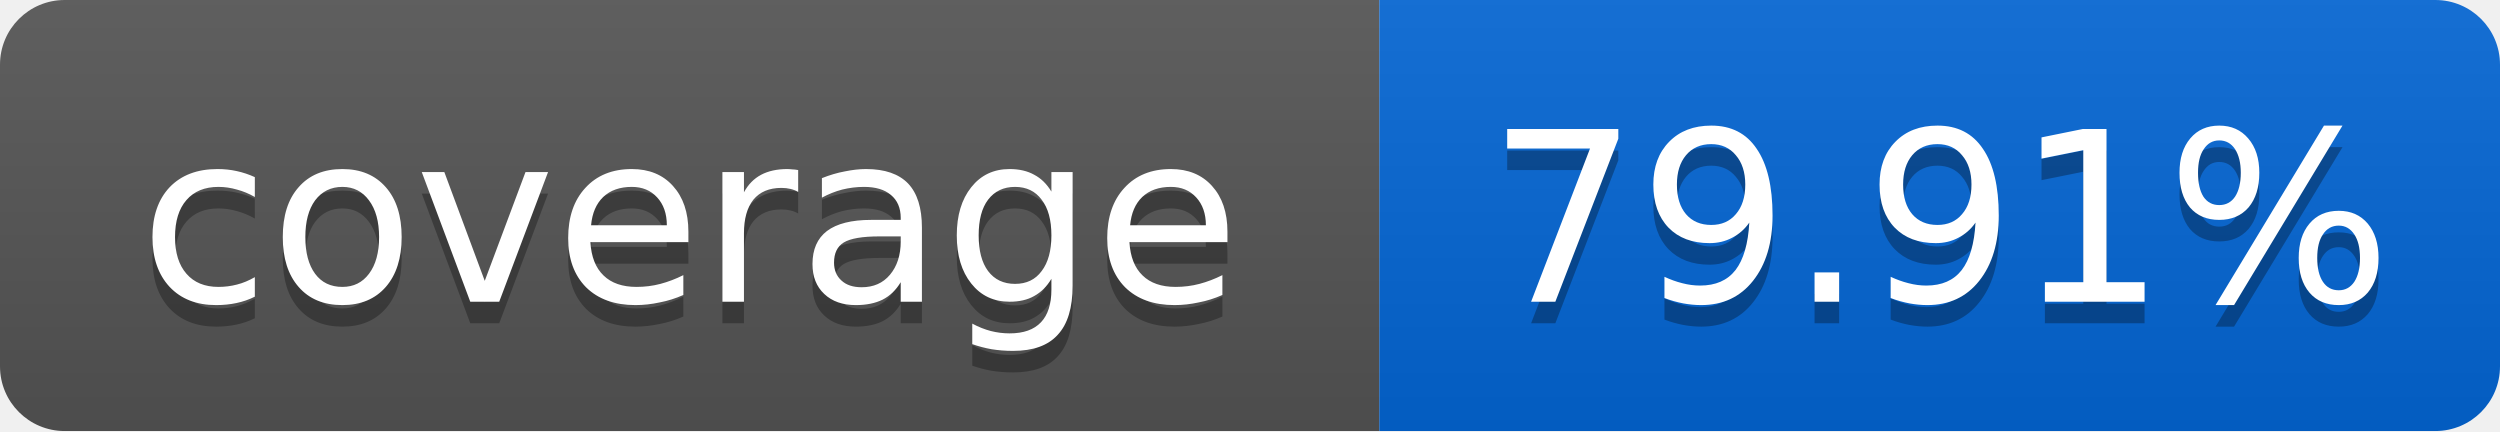
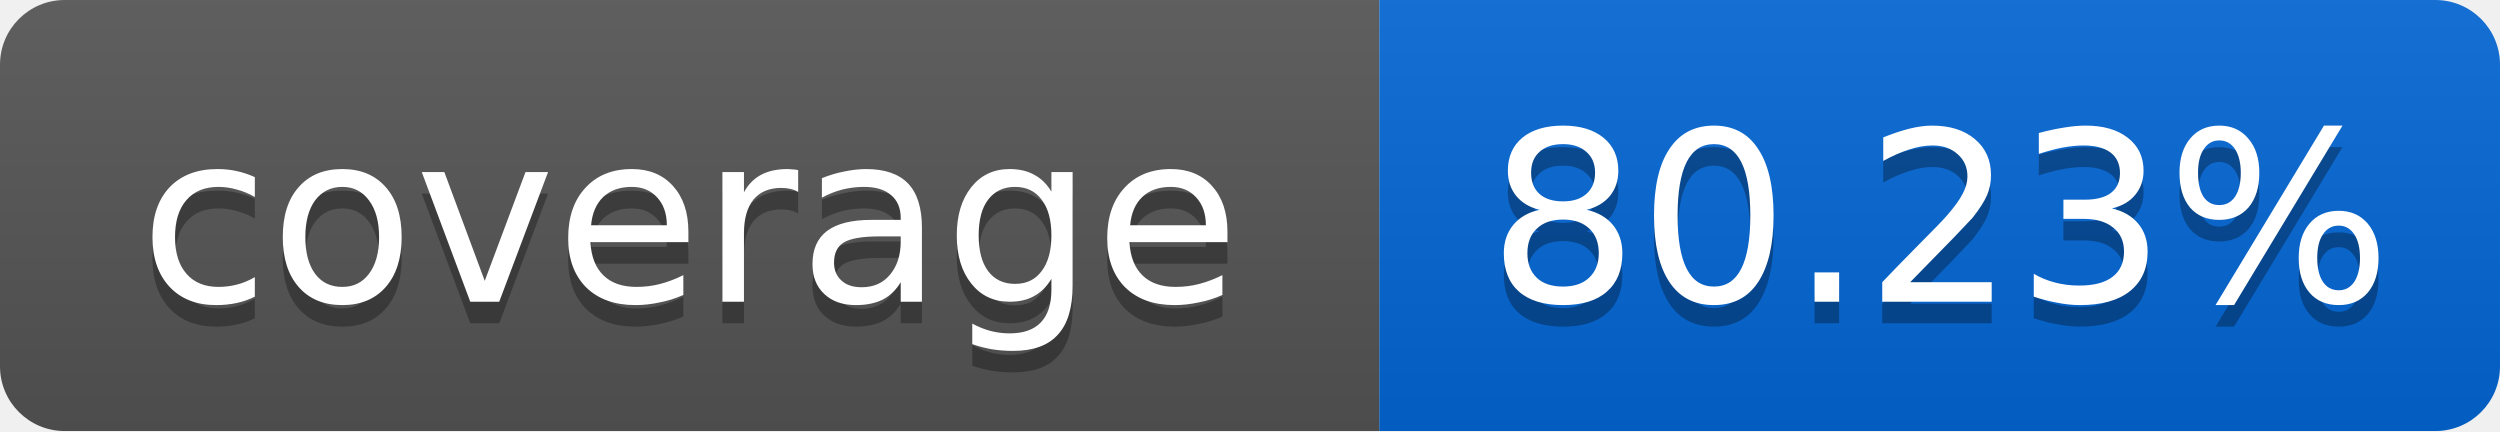
<svg xmlns="http://www.w3.org/2000/svg" width="116" height="20">
  <linearGradient id="smooth" x2="0" y2="100%">
    <stop offset="0" stop-color="#bbb" stop-opacity=".1" />
    <stop offset="1" stop-opacity=".1" />
  </linearGradient>
  <mask id="round">
    <rect width="116" height="20" rx="3" fill="#fff" />
  </mask>
  <g mask="url(#round)">
    <rect width="64" height="20" fill="#555" />
    <rect x="64" width="52" height="20" fill="#0366D6" />
    <rect width="116" height="20" fill="url(#smooth)" />
  </g>
  <g fill="#fff" text-anchor="middle" font-family="DejaVu Sans,Verdana,Geneva,sans-serif" font-size="11">
    <text x="32" y="15" fill="#010101" fill-opacity=".3">coverage</text>
    <text x="32" y="14">coverage</text>
-     <text x="90" y="15" fill="#010101" fill-opacity=".3">79.91%</text>
-     <text x="90" y="14">79.91%</text>
+     <text x="90" y="15" fill="#010101" fill-opacity=".3">80.23%</text>
+     <text x="90" y="14">80.23%</text>
  </g>
</svg>
